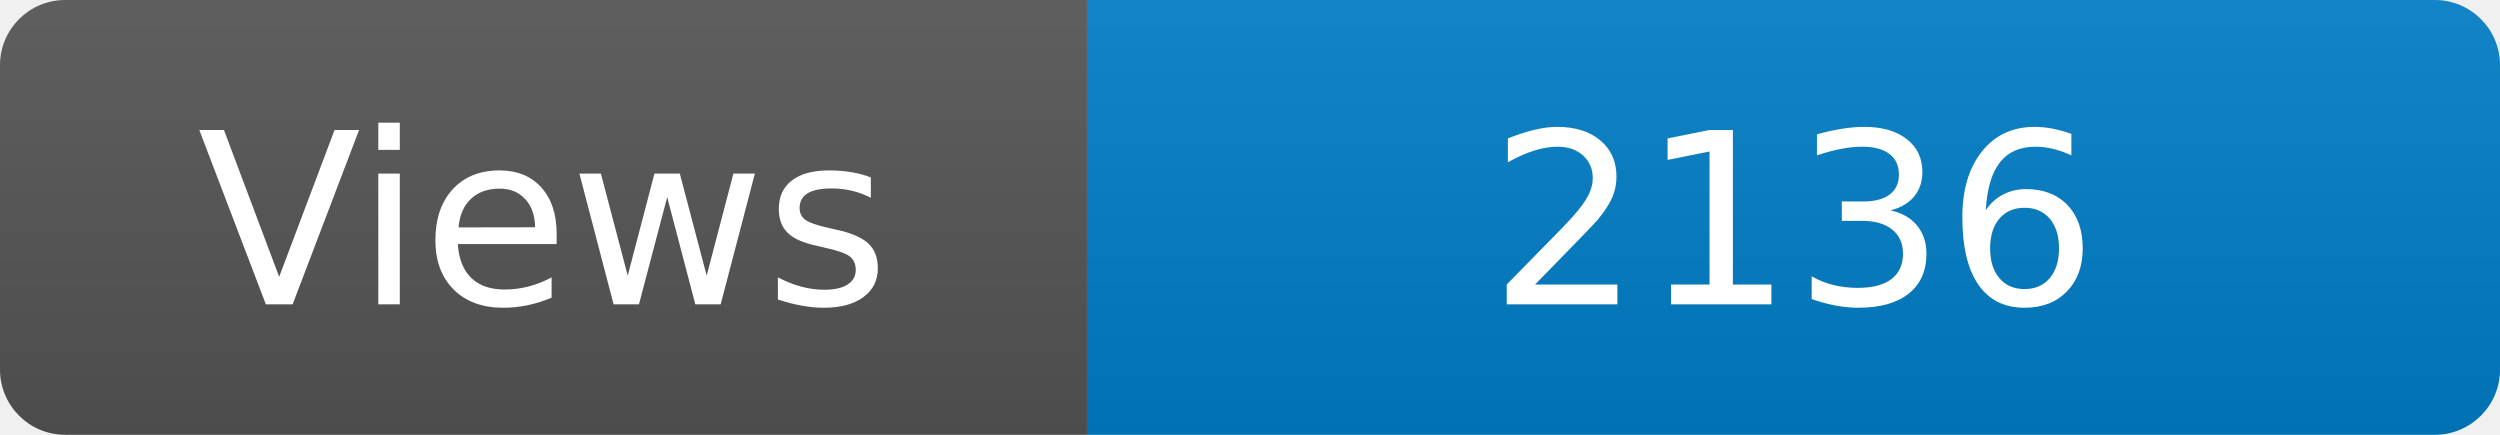
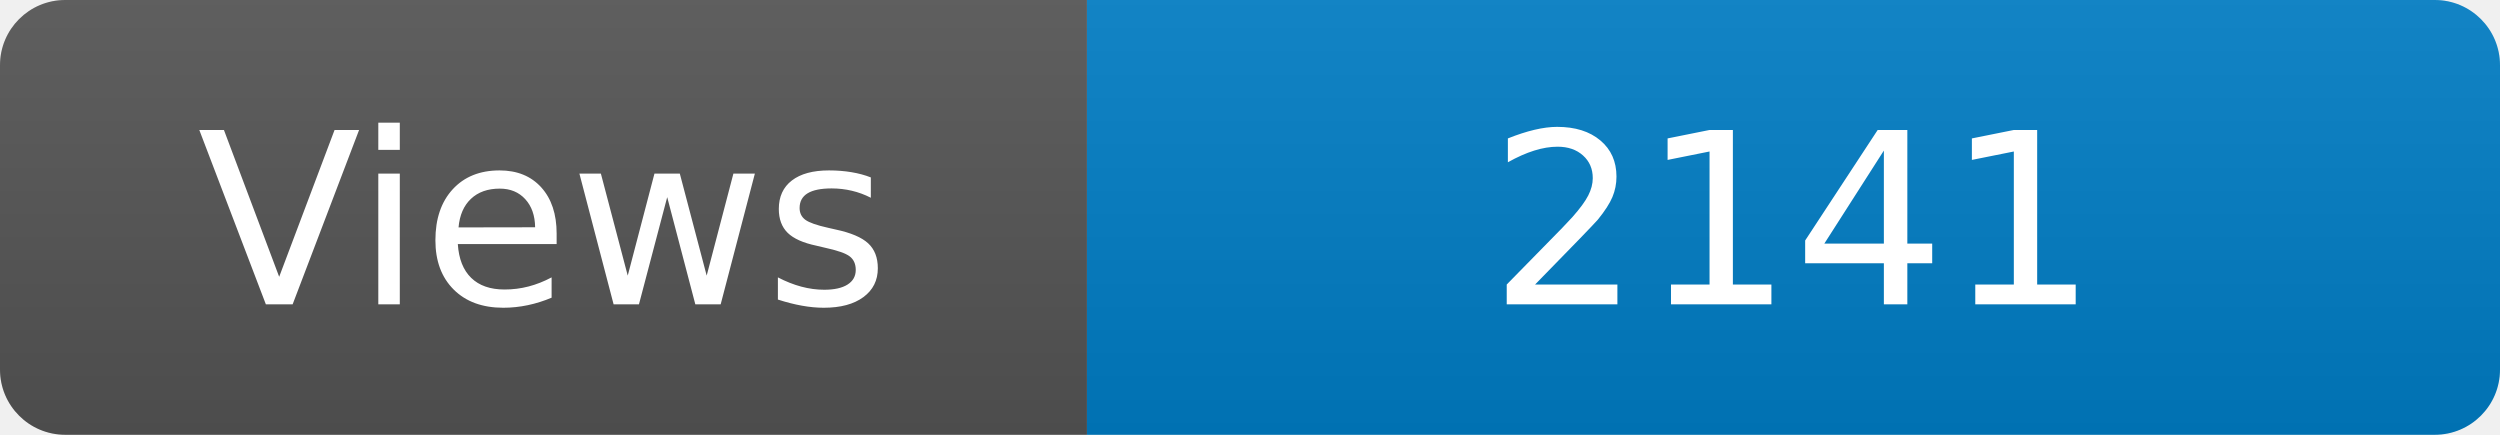
<svg xmlns="http://www.w3.org/2000/svg" width="115" height="20" role="img" aria-label="Maintained?: yes">
  <linearGradient id="s" x2="0" y2="100%">
    <stop offset="0" stop-color="#bbb" stop-opacity=".1" />
    <stop offset="1" stop-opacity=".1" />
  </linearGradient>
  <clipPath id="r">
    <rect width="115" height="20" rx="3" fill="#fff" />
  </clipPath>
  <g clip-path="url(#r)">
    <rect width="50" height="20" fill="#555" />
    <rect x="50" width="160" height="20" fill="#007ec6" />
    <rect width="115" height="20" fill="url(#s)" />
  </g>
  <g fill="#fff" text-anchor="middle" font-family="Verdana,Geneva,DejaVu Sans,sans-serif" font-size="110">
    <text x="250" y="140" transform="scale(.1)" fill="#fff">Views</text>
-     <text x="825" y="140" transform="scale(.1)" fill="#fff">2136</text>
+     <text x="825" y="140" transform="scale(.1)" fill="#fff">2141</text>
  </g>
</svg>
